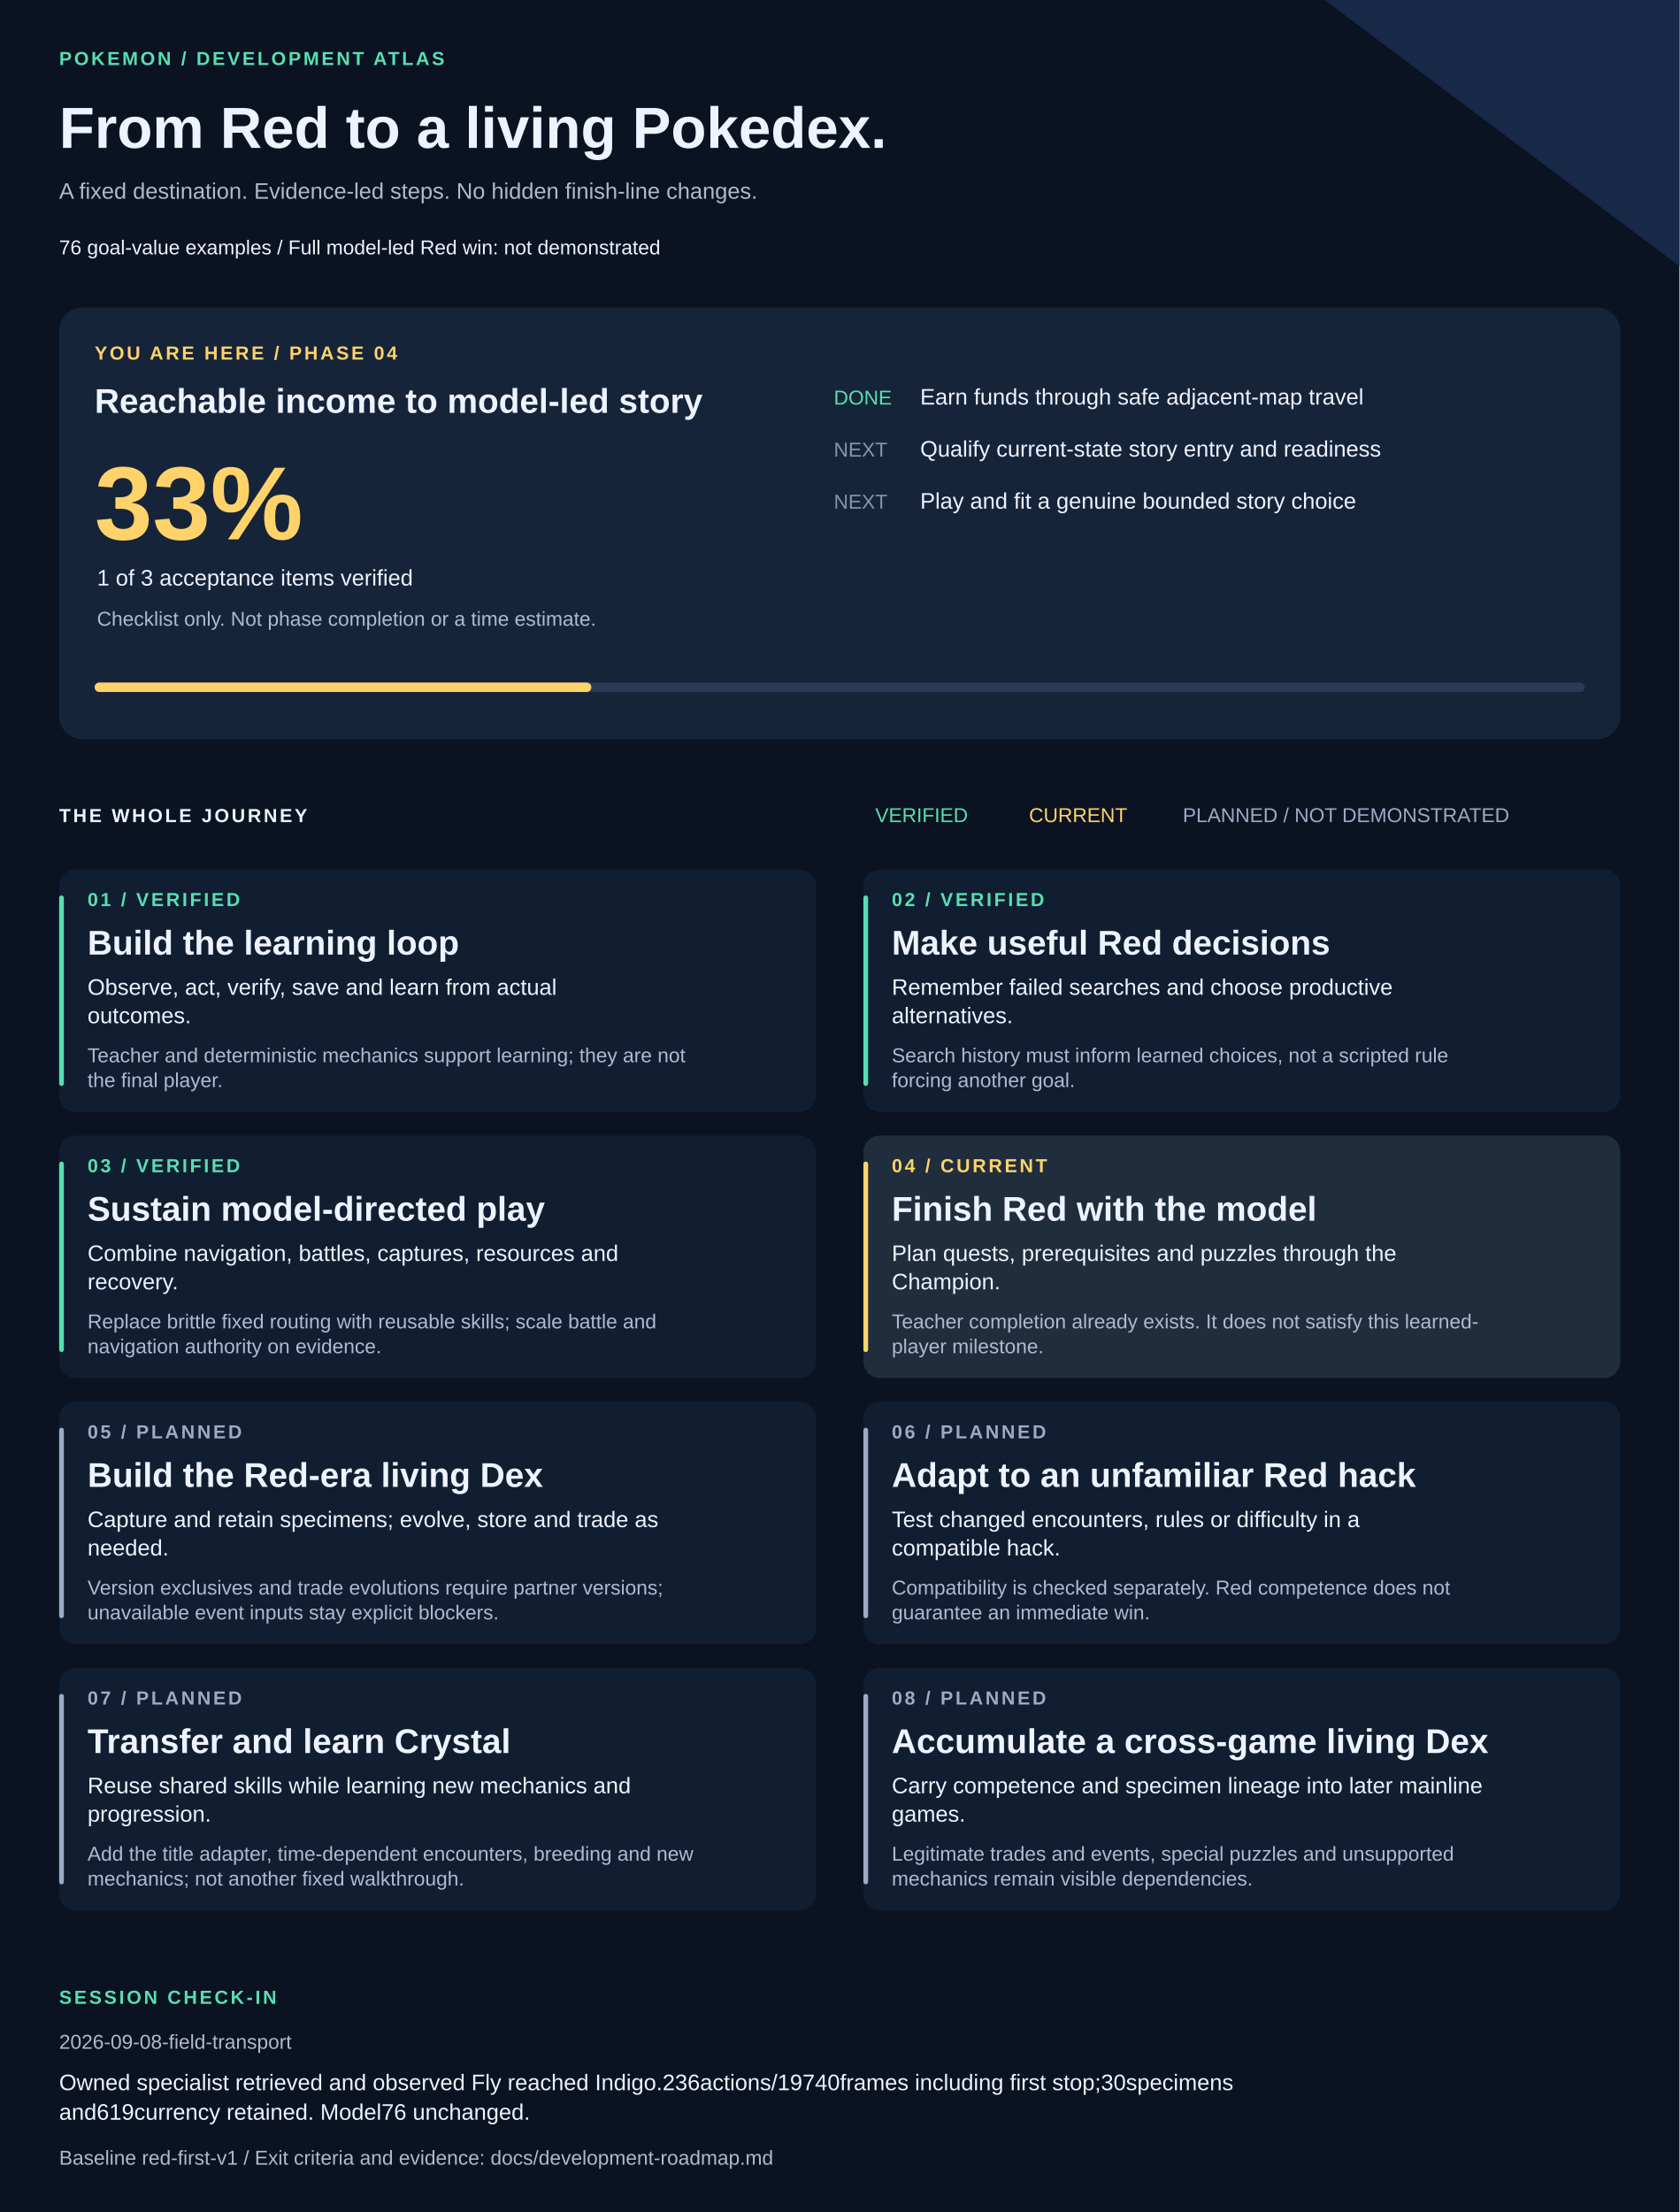
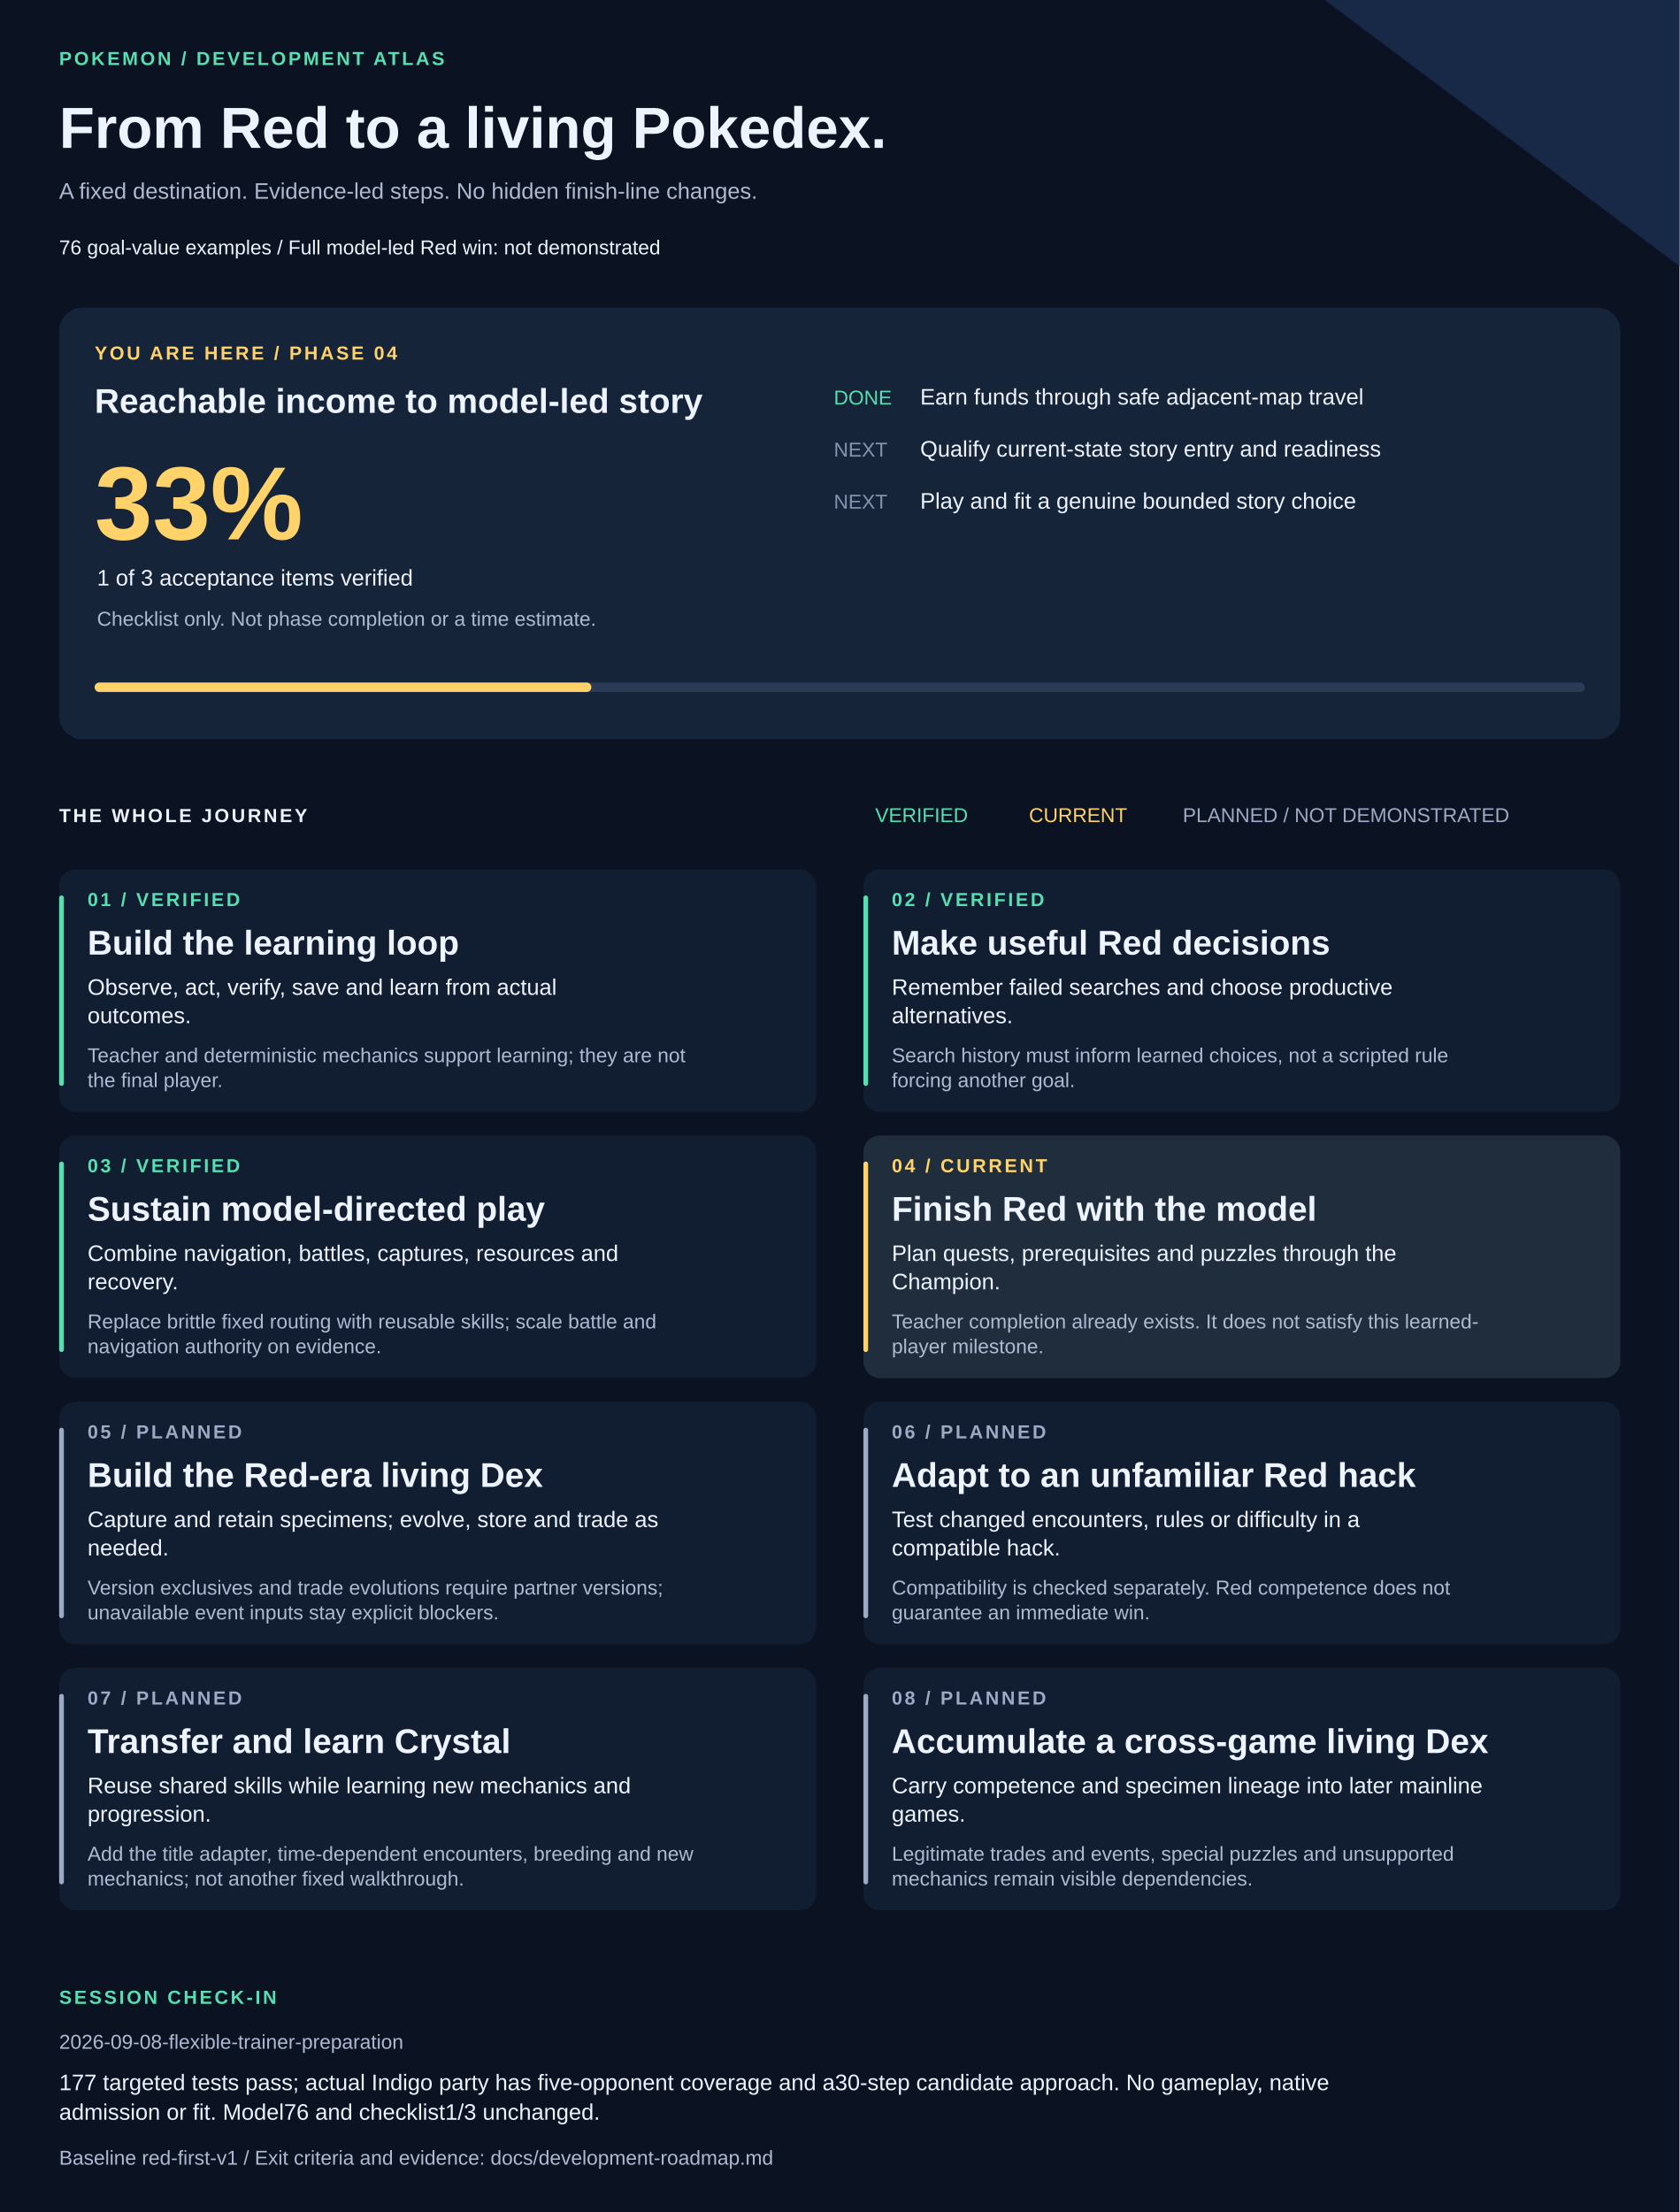
<svg xmlns="http://www.w3.org/2000/svg" width="1420" height="1870" viewBox="0 0 1420 1870" role="img" aria-labelledby="title description">
  <style>text{font-family:Arial,Helvetica,sans-serif;fill:#edf3ff}.muted{fill:#adbad1}.eyebrow{font-size:16px;letter-spacing:2px;font-weight:bold}.heading{font-size:29px;font-weight:bold}.body{font-size:19px}.small{font-size:17px}</style>
  <rect width="1420" height="1870" fill="#0b1221" />
  <path d="M1120 0H1420V225Z" fill="#172947" />
  <text x="50" y="55" class="eyebrow" style="fill:#57dfb1">POKEMON / DEVELOPMENT ATLAS</text>
  <text x="50" y="125" style="font-size:49px;font-weight:bold">From Red to a living Pokedex.</text>
  <text x="50" y="168" class="body muted">A fixed destination. Evidence-led steps. No hidden finish-line changes.</text>
  <text x="50" y="215" class="small">76 goal-value examples  /  Full model-led Red win: not demonstrated</text>
  <rect x="50" y="260" width="1320" height="365" rx="20" fill="#16243a" />
  <text x="80" y="304" class="eyebrow" style="fill:#ffd36a">YOU ARE HERE / PHASE 04</text>
  <text x="80" y="349" class="heading">Reachable income to model-led story</text>
  <text x="80" y="456" style="font-size:88px;font-weight:bold;fill:#ffd36a">33%</text>
  <text x="82" y="495" class="body">1 of 3 acceptance items verified</text>
  <text x="82" y="529" class="small muted">Checklist only. Not phase completion or a time estimate.</text>
  <text x="705" y="342" class="small" style="fill:#57dfb1">DONE</text>
  <text x="778" y="342" class="body">Earn funds through safe adjacent-map travel</text>
  <text x="705" y="386" class="small" style="fill:#8594ad">NEXT</text>
  <text x="778" y="386" class="body">Qualify current-state story entry and readiness</text>
  <text x="705" y="430" class="small" style="fill:#8594ad">NEXT</text>
  <text x="778" y="430" class="body">Play and fit a genuine bounded story choice</text>
  <rect x="80" y="577" width="1260" height="8" rx="4" fill="#293b55" />
  <rect x="80" y="577" width="420" height="8" rx="4" fill="#ffd36a" />
  <text x="50" y="695" class="eyebrow">THE WHOLE JOURNEY</text>
  <text x="740" y="695" class="small" style="fill:#57dfb1">VERIFIED</text>
  <text x="870" y="695" class="small" style="fill:#ffd36a">CURRENT</text>
  <text x="1000" y="695" class="small" style="fill:#9daac4">PLANNED / NOT DEMONSTRATED</text>
  <rect x="50" y="735" width="640" height="205" rx="14" fill="#111e31" />
  <rect x="50" y="757" width="4" height="161" rx="2" fill="#57dfb1" />
  <text x="74" y="766" class="eyebrow" style="fill:#57dfb1">01 / VERIFIED</text>
  <text x="74" y="807" class="heading">Build the learning loop</text>
  <text x="74" y="841" class="body">Observe, act, verify, save and learn from actual</text>
  <text x="74" y="865" class="body">outcomes.</text>
  <text x="74" y="898" class="small muted">Teacher and deterministic mechanics support learning; they are not</text>
  <text x="74" y="919" class="small muted">the final player.</text>
  <rect x="730" y="735" width="640" height="205" rx="14" fill="#111e31" />
  <rect x="730" y="757" width="4" height="161" rx="2" fill="#57dfb1" />
  <text x="754" y="766" class="eyebrow" style="fill:#57dfb1">02 / VERIFIED</text>
  <text x="754" y="807" class="heading">Make useful Red decisions</text>
  <text x="754" y="841" class="body">Remember failed searches and choose productive</text>
  <text x="754" y="865" class="body">alternatives.</text>
  <text x="754" y="898" class="small muted">Search history must inform learned choices, not a scripted rule</text>
  <text x="754" y="919" class="small muted">forcing another goal.</text>
  <rect x="50" y="960" width="640" height="205" rx="14" fill="#111e31" />
  <rect x="50" y="982" width="4" height="161" rx="2" fill="#57dfb1" />
  <text x="74" y="991" class="eyebrow" style="fill:#57dfb1">03 / VERIFIED</text>
  <text x="74" y="1032" class="heading">Sustain model-directed play</text>
  <text x="74" y="1066" class="body">Combine navigation, battles, captures, resources and</text>
  <text x="74" y="1090" class="body">recovery.</text>
  <text x="74" y="1123" class="small muted">Replace brittle fixed routing with reusable skills; scale battle and</text>
  <text x="74" y="1144" class="small muted">navigation authority on evidence.</text>
  <rect x="730" y="960" width="640" height="205" rx="14" fill="#202d3d" />
  <rect x="730" y="982" width="4" height="161" rx="2" fill="#ffd36a" />
  <text x="754" y="991" class="eyebrow" style="fill:#ffd36a">04 / CURRENT</text>
  <text x="754" y="1032" class="heading">Finish Red with the model</text>
  <text x="754" y="1066" class="body">Plan quests, prerequisites and puzzles through the</text>
  <text x="754" y="1090" class="body">Champion.</text>
  <text x="754" y="1123" class="small muted">Teacher completion already exists. It does not satisfy this learned-</text>
  <text x="754" y="1144" class="small muted">player milestone.</text>
  <rect x="50" y="1185" width="640" height="205" rx="14" fill="#111e31" />
  <rect x="50" y="1207" width="4" height="161" rx="2" fill="#9daac4" />
  <text x="74" y="1216" class="eyebrow" style="fill:#9daac4">05 / PLANNED</text>
  <text x="74" y="1257" class="heading">Build the Red-era living Dex</text>
  <text x="74" y="1291" class="body">Capture and retain specimens; evolve, store and trade as</text>
  <text x="74" y="1315" class="body">needed.</text>
  <text x="74" y="1348" class="small muted">Version exclusives and trade evolutions require partner versions;</text>
  <text x="74" y="1369" class="small muted">unavailable event inputs stay explicit blockers.</text>
  <rect x="730" y="1185" width="640" height="205" rx="14" fill="#111e31" />
  <rect x="730" y="1207" width="4" height="161" rx="2" fill="#9daac4" />
  <text x="754" y="1216" class="eyebrow" style="fill:#9daac4">06 / PLANNED</text>
  <text x="754" y="1257" class="heading">Adapt to an unfamiliar Red hack</text>
  <text x="754" y="1291" class="body">Test changed encounters, rules or difficulty in a</text>
  <text x="754" y="1315" class="body">compatible hack.</text>
  <text x="754" y="1348" class="small muted">Compatibility is checked separately. Red competence does not</text>
  <text x="754" y="1369" class="small muted">guarantee an immediate win.</text>
  <rect x="50" y="1410" width="640" height="205" rx="14" fill="#111e31" />
  <rect x="50" y="1432" width="4" height="161" rx="2" fill="#9daac4" />
  <text x="74" y="1441" class="eyebrow" style="fill:#9daac4">07 / PLANNED</text>
  <text x="74" y="1482" class="heading">Transfer and learn Crystal</text>
  <text x="74" y="1516" class="body">Reuse shared skills while learning new mechanics and</text>
  <text x="74" y="1540" class="body">progression.</text>
  <text x="74" y="1573" class="small muted">Add the title adapter, time-dependent encounters, breeding and new</text>
  <text x="74" y="1594" class="small muted">mechanics; not another fixed walkthrough.</text>
  <rect x="730" y="1410" width="640" height="205" rx="14" fill="#111e31" />
  <rect x="730" y="1432" width="4" height="161" rx="2" fill="#9daac4" />
  <text x="754" y="1441" class="eyebrow" style="fill:#9daac4">08 / PLANNED</text>
  <text x="754" y="1482" class="heading">Accumulate a cross-game living Dex</text>
  <text x="754" y="1516" class="body">Carry competence and specimen lineage into later mainline</text>
  <text x="754" y="1540" class="body">games.</text>
  <text x="754" y="1573" class="small muted">Legitimate trades and events, special puzzles and unsupported</text>
  <text x="754" y="1594" class="small muted">mechanics remain visible dependencies.</text>
  <text x="50" y="1694" class="eyebrow" style="fill:#57dfb1">SESSION CHECK-IN</text>
-   <text x="50" y="1732" class="small muted">2026-09-08-field-transport</text>
-   <text x="50" y="1767" class="body">Owned specialist retrieved and observed Fly reached Indigo.236actions/19740frames including first stop;30specimens</text>
-   <text x="50" y="1792" class="body">and619currency retained. Model76 unchanged.</text>
+   <text x="50" y="1732" class="small muted">2026-09-08-flexible-trainer-preparation</text>
+   <text x="50" y="1767" class="body">177 targeted tests pass; actual Indigo party has five-opponent coverage and a30-step candidate approach. No gameplay, native</text>
+   <text x="50" y="1792" class="body">admission or fit. Model76 and checklist1/3 unchanged.</text>
  <text x="50" y="1830" class="small muted">Baseline red-first-v1 / Exit criteria and evidence: docs/development-roadmap.md</text>
</svg>
